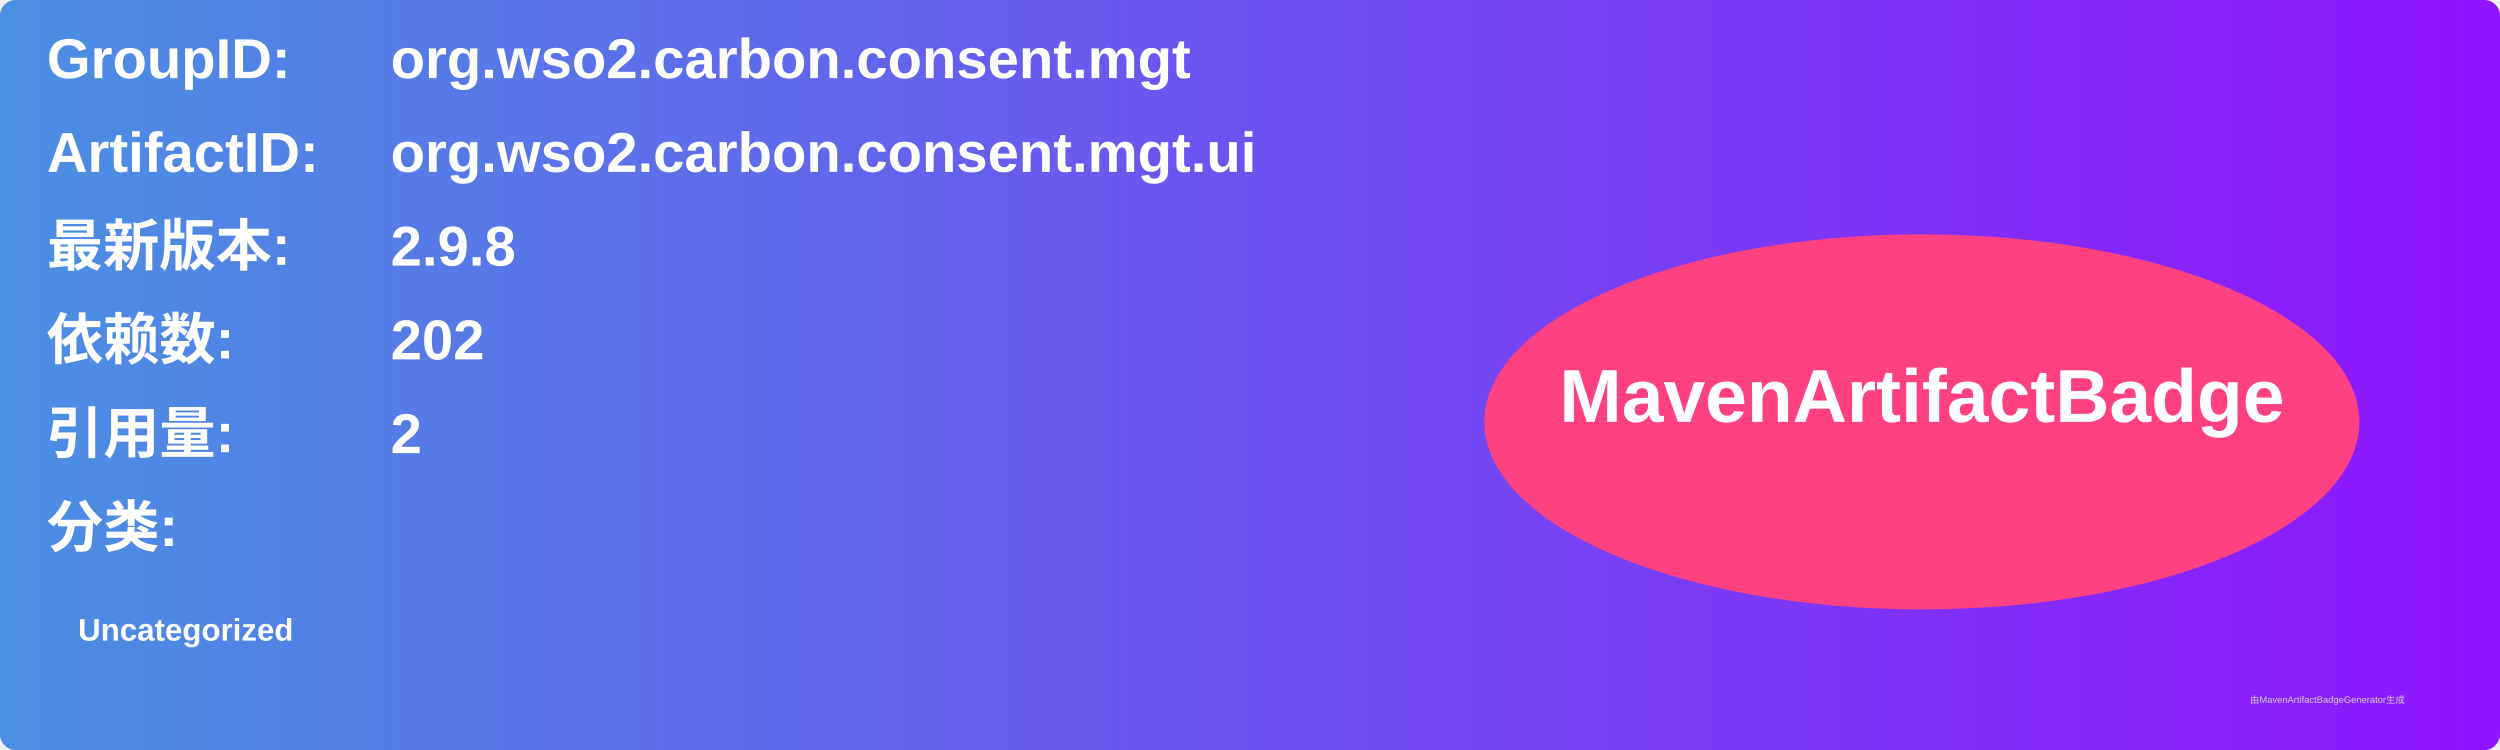
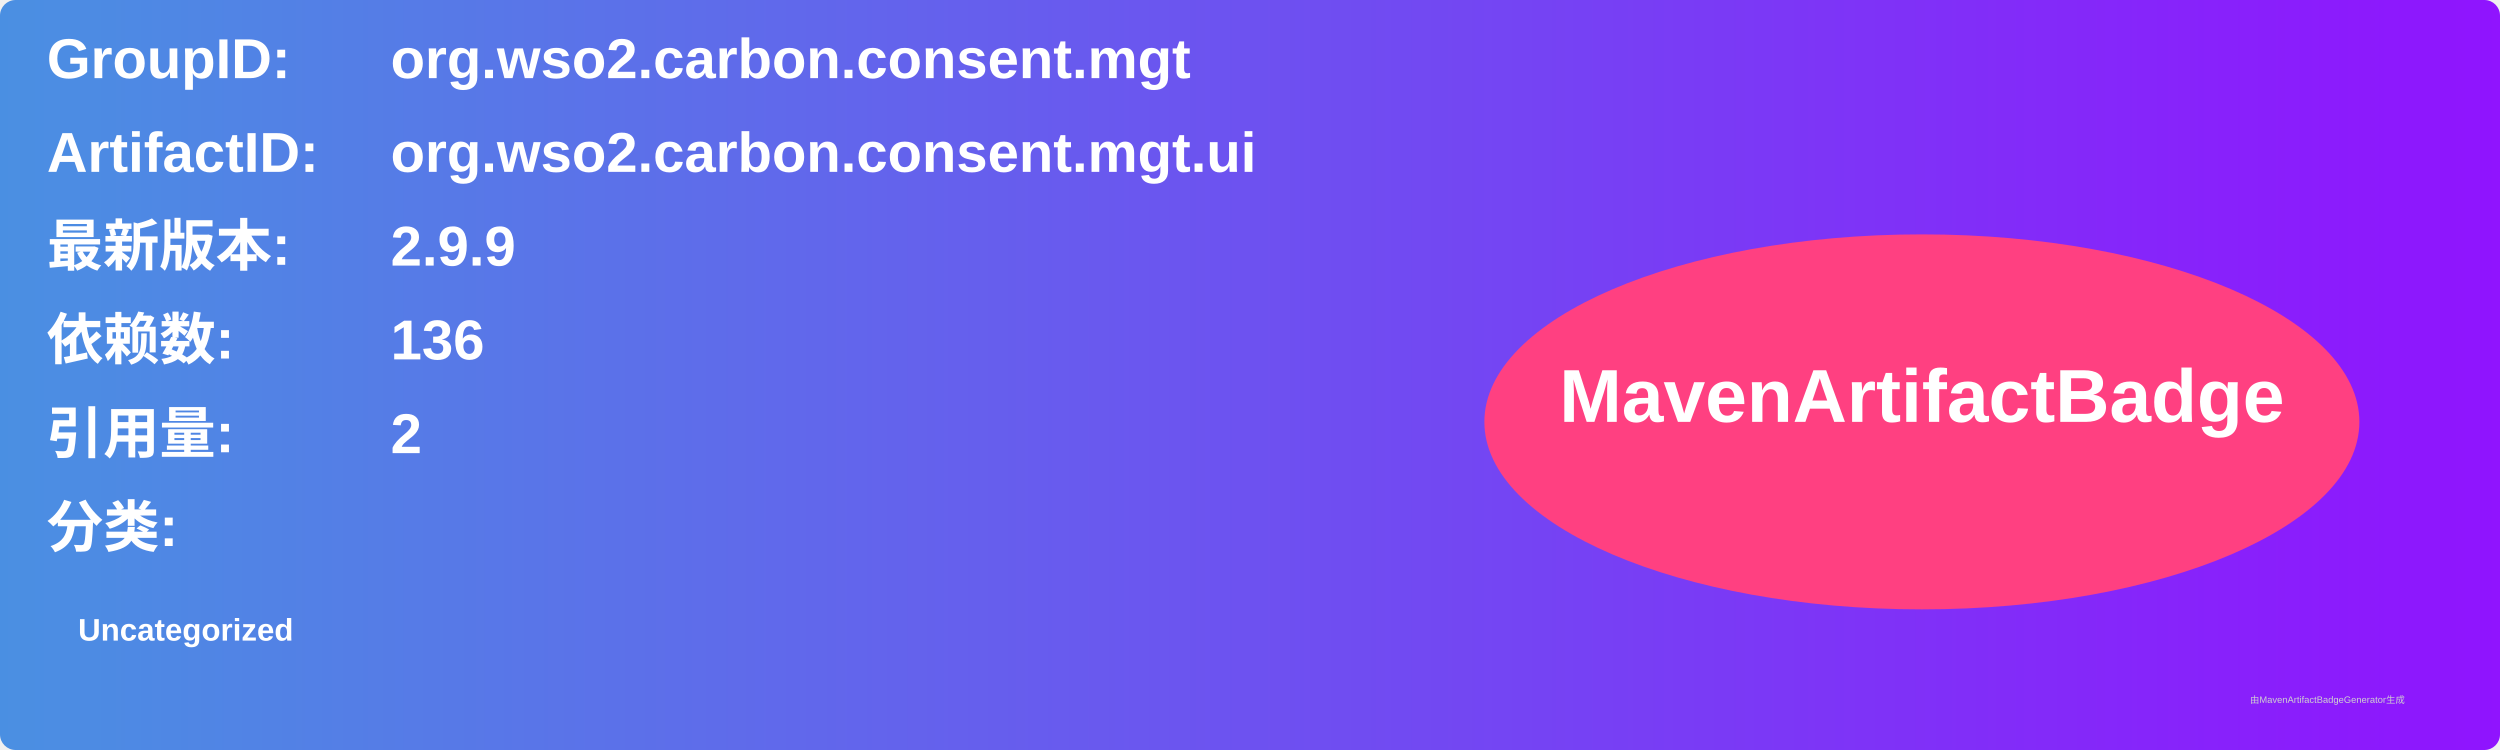
<svg xmlns="http://www.w3.org/2000/svg" width="800" height="240" viewBox="0 0 800 240">
  <linearGradient id="grad" x1="0%" y1="0%" x2="100%" y2="0%">
    <stop offset="0%" stop-color="#4a90e2" />
    <stop offset="100%" stop-color="#9013fe" />
  </linearGradient>
  <rect width="100%" height="100%" rx="5" ry="5" fill="url(#grad)" />
  <g transform="translate(15, 15)">
    <text x="0" y="10" font-family="Arial" font-size="18" fill="white" font-weight="bold" width="260">GroupID:</text>
    <text x="110" y="10" font-family="Arial" font-size="18" fill="white" font-weight="bold" width="460">org.wso2.carbon.consent.mgt</text>
    <text x="0" y="40" font-family="Arial" font-size="18" fill="white" font-weight="bold" width="260">ArtifactID:</text>
    <text x="110" y="40" font-family="Arial" font-size="18" fill="white" font-weight="bold" width="460">org.wso2.carbon.consent.mgt.ui</text>
    <text x="0" y="70" font-family="Arial" font-size="18" fill="white" font-weight="bold">最新版本:</text>
    <text x="110" y="70" font-family="Arial" font-size="18" fill="white" font-weight="bold">
-       <tspan font-weight="bold">2.9.8</tspan>
+       <tspan font-weight="bold">2.9.9</tspan>
    </text>
    <text x="0" y="100" font-family="Arial" font-size="18" fill="white" font-weight="bold">依赖数: </text>
    <text x="110" y="100" font-family="Arial" font-size="18" fill="white">
-       <tspan font-weight="bold">202</tspan>
+       <tspan font-weight="bold">136</tspan>
    </text>
    <text x="0" y="130" font-family="Arial" font-size="18" fill="white" font-weight="bold">引用量: </text>
    <text x="110" y="130" font-family="Arial" font-size="18" fill="white">
      <tspan font-weight="bold">2</tspan>
    </text>
    <text x="0" y="160" font-family="Arial" font-size="18" fill="white" font-weight="bold">分类:</text>
    <text x="10" y="190" font-family="Arial" font-size="10" fill="white">
      <tspan font-weight="bold">Uncategorized</tspan>
    </text>
    <ellipse cx="600" cy="120" rx="140" ry="60" fill="#ff4081" />
    <text x="600" y="120" text-anchor="middle" font-family="Arial" font-size="24" fill="white" font-weight="bold">MavenArtifactBadge</text>
  </g>
  <text x="720" y="225" font-family="Arial" font-size="3" fill="#d0d0d0">由MavenArtifactBadgeGenerator生成</text>
</svg>
